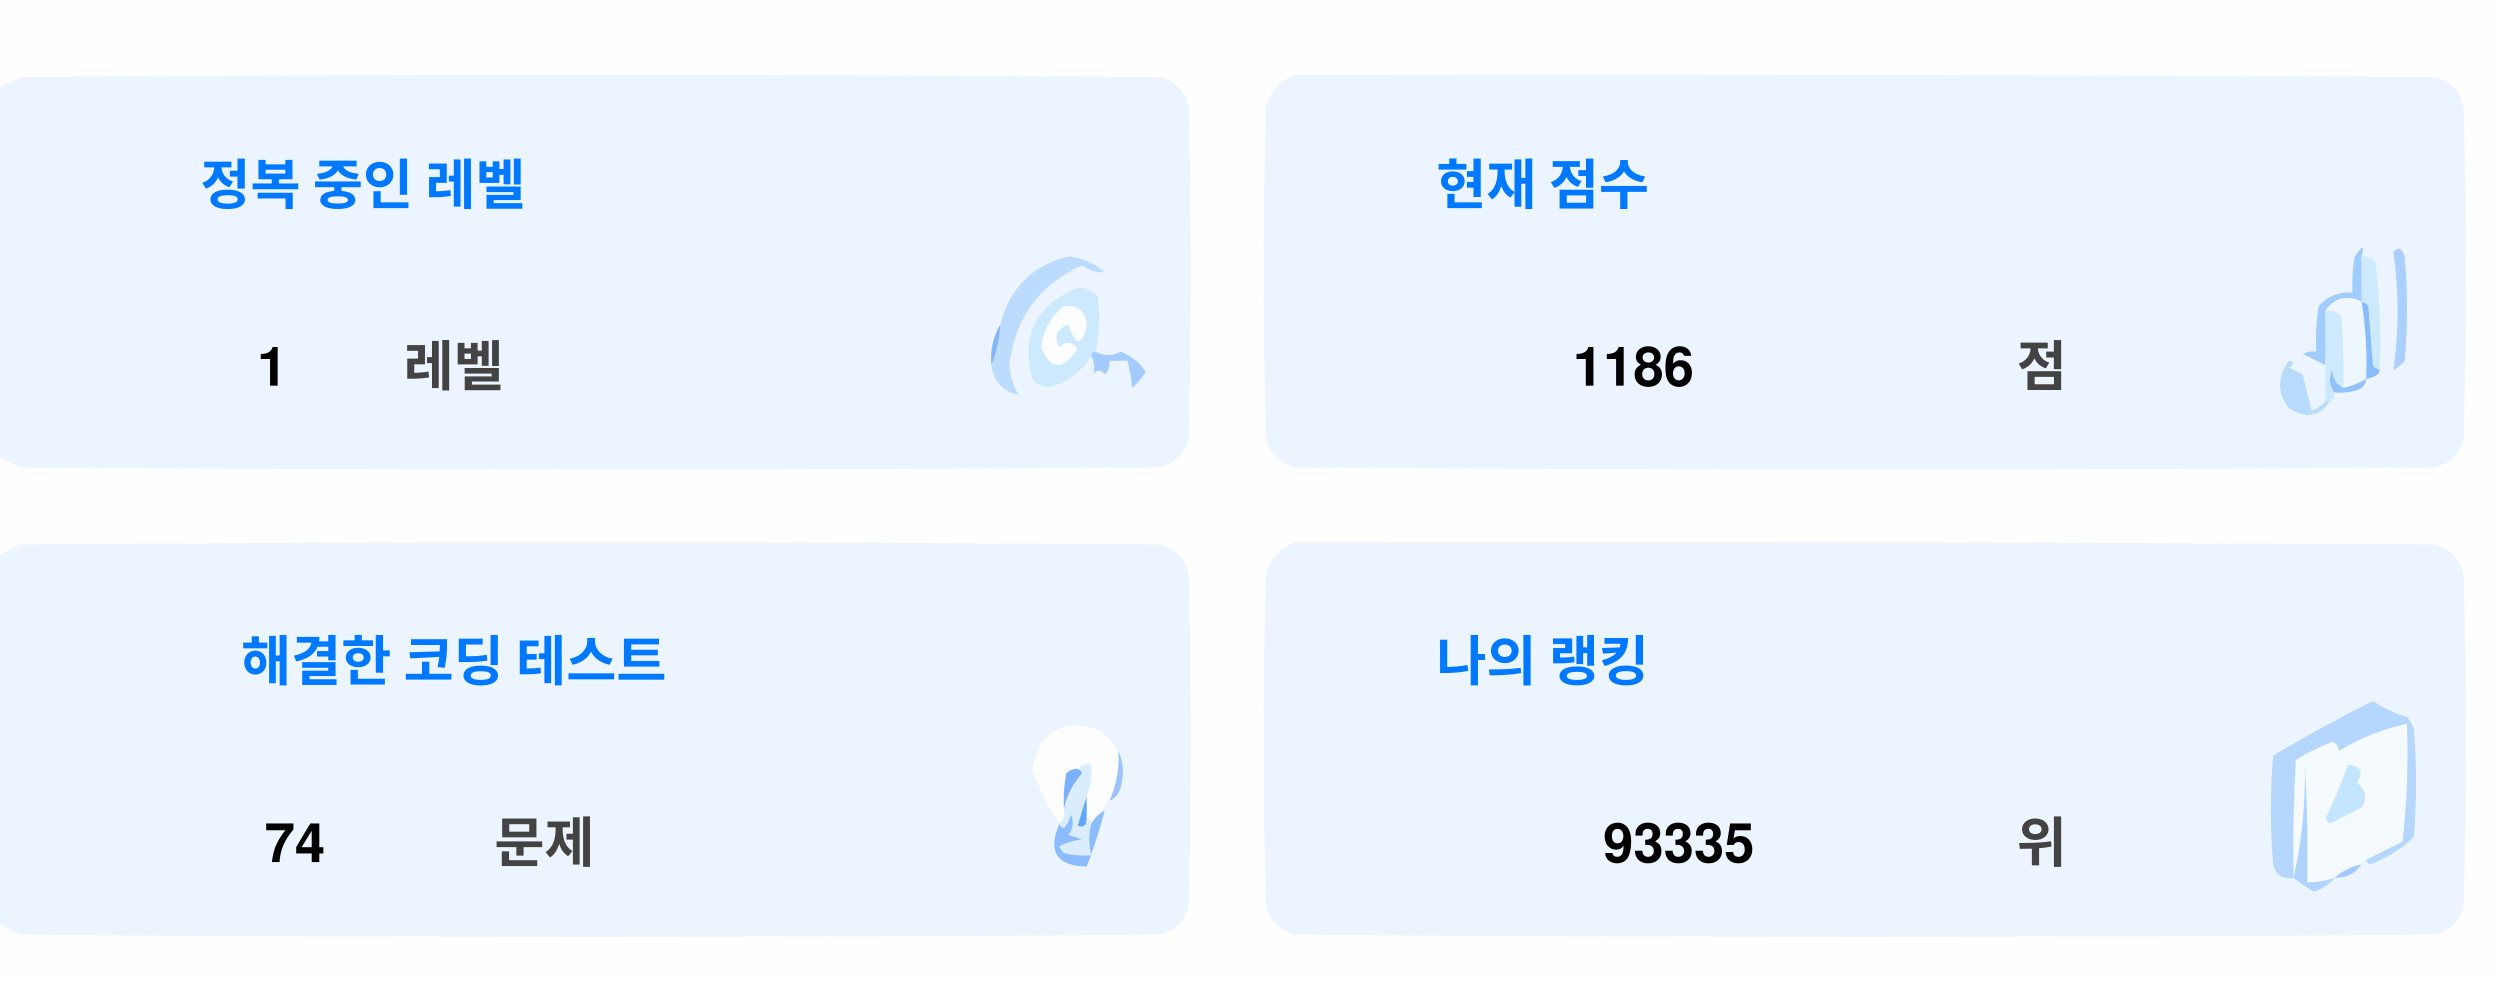
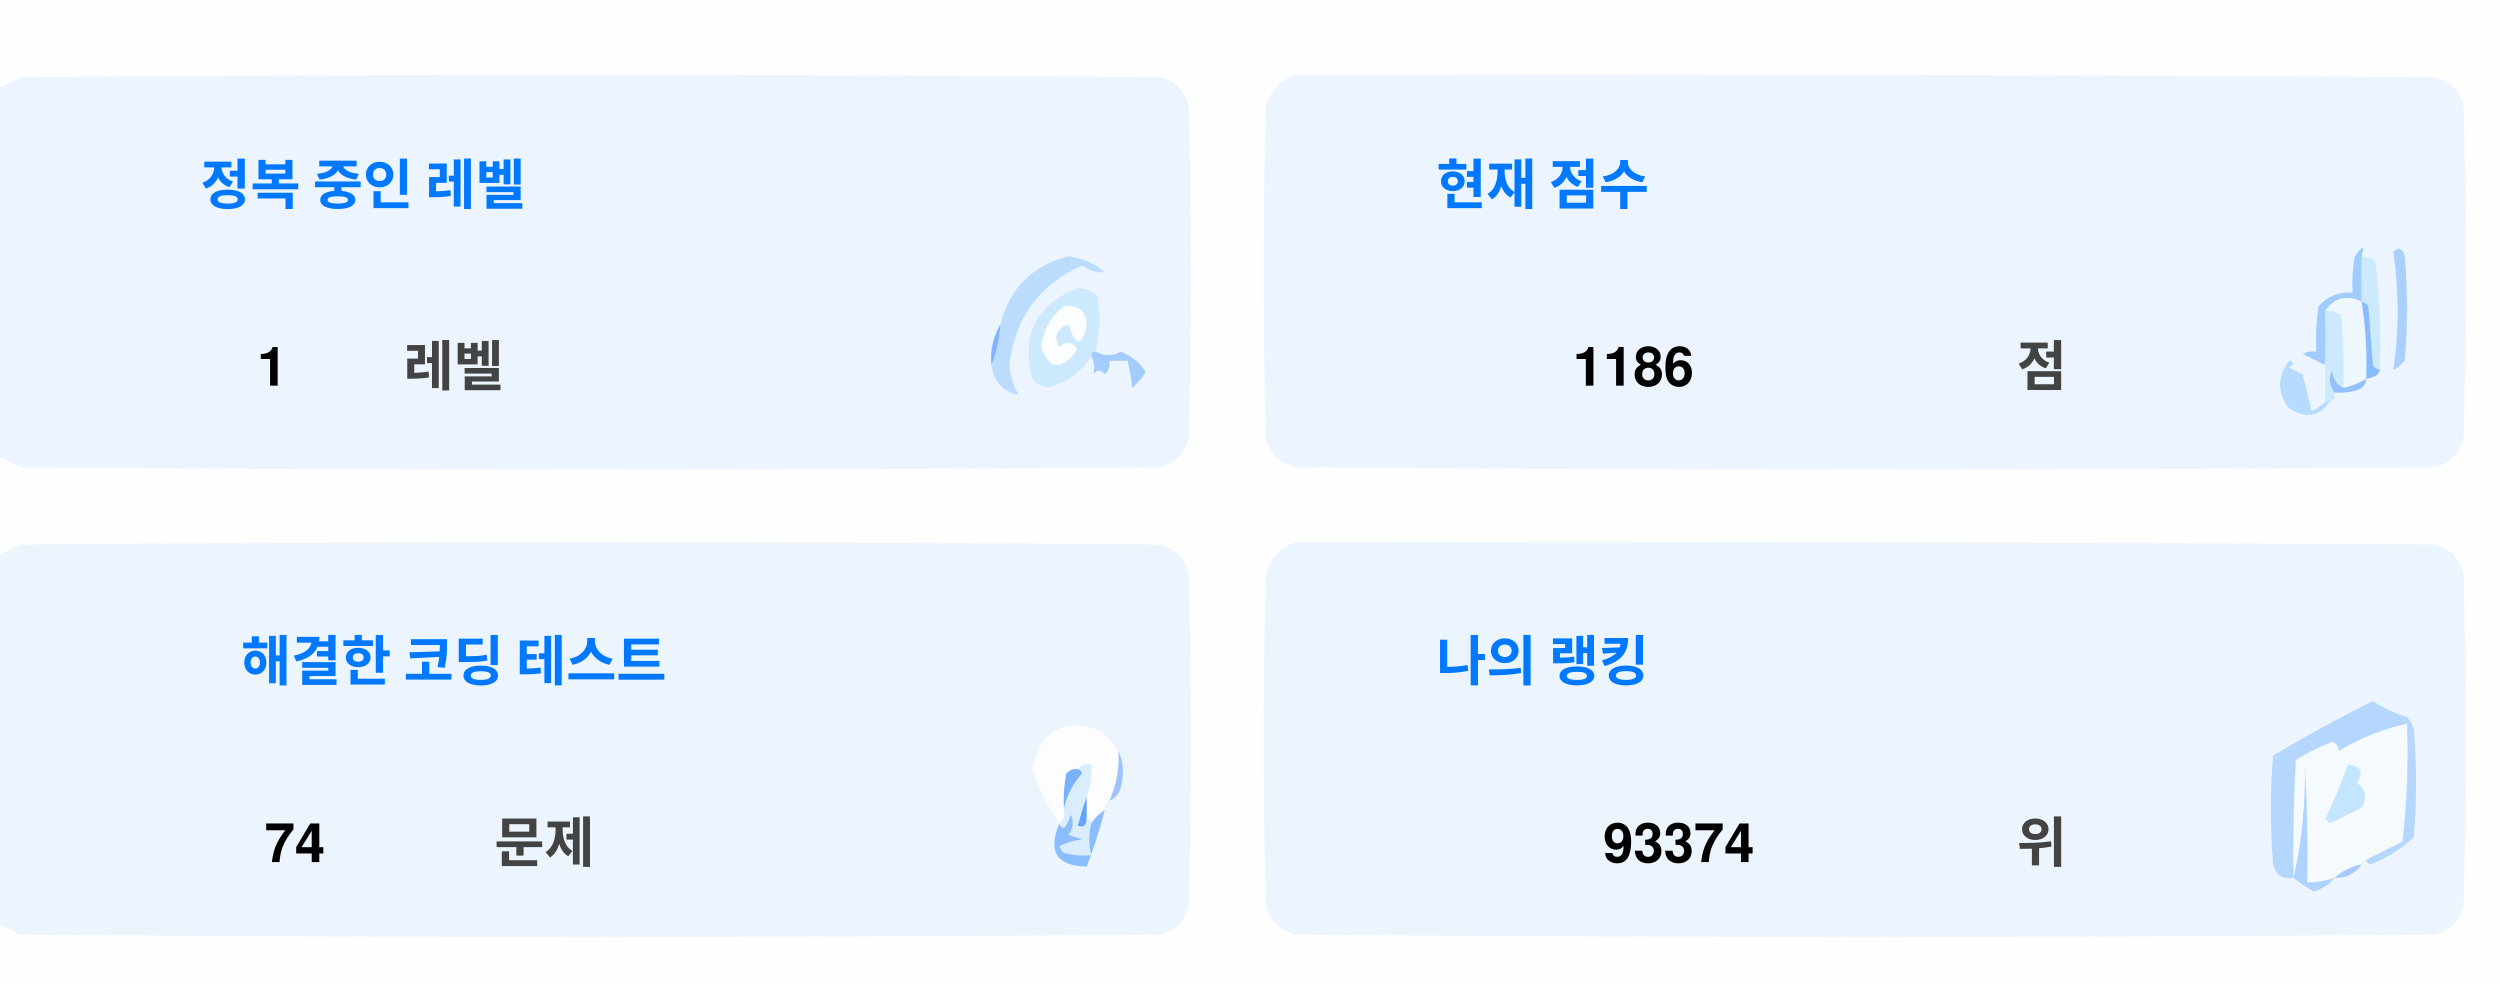
<svg xmlns="http://www.w3.org/2000/svg" version="1.1" width="551px" height="217px" style="shape-rendering:geometricPrecision; text-rendering:geometricPrecision; image-rendering:optimizeQuality; fill-rule:evenodd; clip-rule:evenodd">
  <style>.title {fill: #434343;font-size: 1rem;line-height: 1.5rem;font-weight: bold;font-family: -apple-system, BlinkMacSystemFont, Segoe UI, Helvetica, Arial, sans-serif, Apple Color Emoji, Segoe UI Emoji;}.desc {fill: #434343;font-size: 2.5rem;font-weight: bold;line-height: 1.5rem;font-family: -apple-system, BlinkMacSystemFont, Segoe UI, Helvetica, Arial, sans-serif, Apple Color Emoji, Segoe UI Emoji;}.desc-2 {fill: #434343;font-size: 1rem;font-weight: bold;line-height: 1.5rem;font-family: -apple-system, BlinkMacSystemFont, Segoe UI, Helvetica, Arial, sans-serif, Apple Color Emoji, Segoe UI Emoji;}.text, .desc {animation: twinkling 4s ease-in-out infinite;}@keyframes twinkling {40% { opacity: 1; }50% { opacity: 0.5; }60% { opacity: 1; }70% { opacity: 0.5; }80% { opacity: 1; }}</style>
  <g>
    <path style="opacity:1" fill="#fefefe" d="M -0.5,-0.5 C 183.167,-0.5 366.833,-0.5 550.5,-0.5C 550.5,71.833 550.5,144.167 550.5,216.5C 366.833,216.5 183.167,216.5 -0.5,216.5C -0.5,212.167 -0.5,207.833 -0.5,203.5C 1.14,204.32 2.807,205.153 4.5,206C 88.167,206.667 171.833,206.667 255.5,206C 259,205.167 261.167,203 262,199.5C 262.667,175.167 262.667,150.833 262,126.5C 261.167,123 259,120.833 255.5,120C 171.833,119.333 88.167,119.333 4.5,120C 2.807,120.847 1.14,121.68 -0.5,122.5C -0.5,115.167 -0.5,107.833 -0.5,100.5C 1.14,101.32 2.807,102.153 4.5,103C 88.167,103.667 171.833,103.667 255.5,103C 259,102.167 261.167,100 262,96.5C 262.667,72.167 262.667,47.833 262,23.5C 261.167,20 259,17.833 255.5,17C 171.833,16.333 88.167,16.333 4.5,17C 2.807,17.847 1.14,18.68 -0.5,19.5C -0.5,12.833 -0.5,6.167 -0.5,-0.5 Z" />
  </g>
  <g>
    <path style="opacity:1" fill="#ecf5ff" d="M -0.5,100.5 C -0.5,73.5 -0.5,46.5 -0.5,19.5C 1.14,18.68 2.807,17.847 4.5,17C 88.167,16.333 171.833,16.333 255.5,17C 259,17.833 261.167,20 262,23.5C 262.667,47.833 262.667,72.167 262,96.5C 261.167,100 259,102.167 255.5,103C 171.833,103.667 88.167,103.667 4.5,103C 2.807,102.153 1.14,101.32 -0.5,100.5 Z" />
  </g>
  <g>
    <path style="opacity:1" fill="#ecf5ff" d="M 285.5,16.5 C 369.167,16.333 452.834,16.5 536.5,17C 540,17.833 542.167,20 543,23.5C 543.667,47.833 543.667,72.167 543,96.5C 542.167,100 540,102.167 536.5,103C 452.833,103.667 369.167,103.667 285.5,103C 282,102.167 279.833,100 279,96.5C 278.333,72.167 278.333,47.833 279,23.5C 280.018,19.985 282.185,17.652 285.5,16.5 Z" />
  </g>
  <g>
    <path style="opacity:1" fill="#cdeafd" d="M 520.5,56.5 C 521.583,56.539 522.583,56.873 523.5,57.5C 524.498,65.472 524.831,73.472 524.5,81.5C 523.883,81.389 523.383,81.056 523,80.5C 522.667,76.167 522.333,71.833 522,67.5C 521.617,66.944 521.117,66.611 520.5,66.5C 520.5,63.167 520.5,59.833 520.5,56.5 Z" />
  </g>
  <g>
    <path style="opacity:1" fill="#abcfff" d="M 527.5,55.5 C 528.566,54.308 529.399,54.641 530,56.5C 530.667,64.167 530.667,71.833 530,79.5C 529.311,80.357 528.478,81.023 527.5,81.5C 528.758,73.08 528.758,64.414 527.5,55.5 Z" />
  </g>
  <g>
    <path style="opacity:1" fill="#bbdcfd" d="M 218.5,80.5 C 219.657,77.727 220.324,74.727 220.5,71.5C 222.49,63.51 227.49,58.51 235.5,56.5C 238.528,56.847 241.194,58.014 243.5,60C 241.744,60.141 240.078,59.641 238.5,58.5C 229.247,62.607 223.914,69.773 222.5,80C 222.565,82.526 223.232,84.859 224.5,87C 221.07,86.397 219.07,84.231 218.5,80.5 Z" />
  </g>
  <g>
    <path style="opacity:1" fill="#cde9fd" d="M 241.5,77.5 C 240.833,77.5 240.5,77.833 240.5,78.5C 238.628,81.529 235.961,83.695 232.5,85C 230.536,85.624 228.869,85.124 227.5,83.5C 225.021,73.791 228.354,67.124 237.5,63.5C 239.374,63.39 240.874,64.056 242,65.5C 242.497,69.524 242.331,73.524 241.5,77.5 Z" />
  </g>
  <g>
    <path style="opacity:1" fill="#fcfdfe" d="M 234.5,67.5 C 237.826,67.162 239.493,68.662 239.5,72C 238.334,76.434 237,76.267 235.5,71.5C 232.832,72.515 232.166,74.182 233.5,76.5C 235.017,75.089 236.351,75.256 237.5,77C 234.006,81.771 231.34,81.605 229.5,76.5C 229.904,72.771 231.571,69.771 234.5,67.5 Z" />
  </g>
  <g>
    <path style="opacity:1" fill="#a1ccfe" d="M 520.5,56.5 C 520.5,59.833 520.5,63.167 520.5,66.5C 517.238,64.922 514.572,65.589 512.5,68.5C 512.617,72.81 512.617,76.81 512.5,80.5C 510.86,79.68 509.193,78.847 507.5,78C 508.448,77.517 509.448,77.35 510.5,77.5C 510.335,74.15 510.502,70.817 511,67.5C 512.995,65.253 515.495,64.253 518.5,64.5C 518.336,61.813 518.503,59.146 519,56.5C 520.731,53.969 521.231,53.969 520.5,56.5 Z" />
  </g>
  <g>
    <path style="opacity:1" fill="#cde9fd" d="M 512.5,68.5 C 513.822,68.33 514.989,68.663 516,69.5C 516.499,74.823 516.666,80.156 516.5,85.5C 514.955,84.77 514.122,83.437 514,81.5C 513.22,83.387 513.387,85.054 514.5,86.5C 514.672,87.492 514.338,88.158 513.5,88.5C 513.167,88.5 512.833,88.5 512.5,88.5C 512.5,85.833 512.5,83.167 512.5,80.5C 512.617,76.81 512.617,72.81 512.5,68.5 Z" />
  </g>
  <g>
    <path style="opacity:1" fill="#eef6fe" d="M 520.5,66.5 C 521.407,72.106 521.74,77.773 521.5,83.5C 519.95,84.441 518.284,85.108 516.5,85.5C 516.666,80.156 516.499,74.823 516,69.5C 514.989,68.663 513.822,68.33 512.5,68.5C 514.572,65.589 517.238,64.922 520.5,66.5 Z" />
  </g>
  <g>
    <path style="opacity:1" fill="#88bcff" d="M 520.5,66.5 C 521.117,66.611 521.617,66.944 522,67.5C 522.333,71.833 522.667,76.167 523,80.5C 523.383,81.056 523.883,81.389 524.5,81.5C 524.445,82.469 523.445,83.136 521.5,83.5C 521.74,77.773 521.407,72.106 520.5,66.5 Z" />
  </g>
  <g>
    <path style="opacity:1" fill="#82b5fe" d="M 220.5,71.5 C 220.324,74.727 219.657,77.727 218.5,80.5C 218.215,77.171 218.882,74.171 220.5,71.5 Z" />
  </g>
  <g>
    <path style="opacity:1" fill="#a3cbfe" d="M 240.5,78.5 C 240.5,77.833 240.833,77.5 241.5,77.5C 243.391,78.536 245.224,78.536 247,77.5C 249.391,78.429 251.225,79.929 252.5,82C 251.681,83.319 250.681,84.486 249.5,85.5C 249.409,83.777 249.075,81.777 248.5,79.5C 247.167,79.5 245.833,79.5 244.5,79.5C 244.719,80.675 244.386,81.675 243.5,82.5C 242.575,81.359 241.741,81.359 241,82.5C 241.331,80.981 241.164,79.648 240.5,78.5 Z" />
  </g>
  <g>
    <path style="opacity:1" fill="#b7dbfd" d="M 512.5,88.5 C 512.833,88.5 513.167,88.5 513.5,88.5C 511.199,91.857 508.199,92.357 504.5,90C 501.872,86.535 501.872,83.035 504.5,79.5C 505.696,79.846 505.696,80.346 504.5,81C 505.5,81.5 506.5,82 507.5,82.5C 508.167,85.167 508.833,87.833 509.5,90.5C 510.739,90.058 511.739,89.391 512.5,88.5 Z" />
  </g>
  <g>
    <path style="opacity:1" fill="#92c1fe" d="M 516.5,85.5 C 518.284,85.108 519.95,84.441 521.5,83.5C 521.423,84.75 520.756,85.583 519.5,86C 517.866,86.493 516.199,86.66 514.5,86.5C 513.387,85.054 513.22,83.387 514,81.5C 514.122,83.437 514.955,84.77 516.5,85.5 Z" />
  </g>
  <g>
    <path style="opacity:1" fill="#ecf5fe" d="M -0.5,203.5 C -0.5,176.5 -0.5,149.5 -0.5,122.5C 1.14,121.68 2.807,120.847 4.5,120C 88.167,119.333 171.833,119.333 255.5,120C 259,120.833 261.167,123 262,126.5C 262.667,150.833 262.667,175.167 262,199.5C 261.167,203 259,205.167 255.5,206C 171.833,206.667 88.167,206.667 4.5,206C 2.807,205.153 1.14,204.32 -0.5,203.5 Z" />
  </g>
  <g>
    <path style="opacity:1" fill="#ecf5fe" d="M 285.5,119.5 C 369.167,119.333 452.834,119.5 536.5,120C 540,120.833 542.167,123 543,126.5C 543.667,150.833 543.667,175.167 543,199.5C 542.167,203 540,205.167 536.5,206C 452.833,206.667 369.167,206.667 285.5,206C 282,205.167 279.833,203 279,199.5C 278.333,175.167 278.333,150.833 279,126.5C 280.018,122.985 282.185,120.652 285.5,119.5 Z" />
  </g>
  <g>
    <path style="opacity:1" fill="#fdfdfe" d="M 246.5,165.5 C 246.758,169.367 246.092,173.034 244.5,176.5C 243.662,176.842 243.328,177.508 243.5,178.5C 242.272,179.306 241.272,180.306 240.5,181.5C 240.5,180.833 240.167,180.5 239.5,180.5C 239.5,178.833 239.5,177.167 239.5,175.5C 240.369,173.283 240.702,170.95 240.5,168.5C 239.209,168.263 238.209,168.596 237.5,169.5C 236.504,169.414 235.671,169.748 235,170.5C 234.503,173.146 234.336,175.813 234.5,178.5C 234.737,179.791 234.404,180.791 233.5,181.5C 230.986,177.806 228.986,173.806 227.5,169.5C 229.309,160.957 234.309,158.124 242.5,161C 244.07,162.397 245.404,163.897 246.5,165.5 Z" />
  </g>
  <g>
    <path style="opacity:1" fill="#f5faff" d="M 521.5,189.5 C 520.833,189.5 520.5,189.833 520.5,190.5C 518.181,190.992 516.181,191.992 514.5,193.5C 512.565,194.15 510.565,194.483 508.5,194.5C 508.666,185.827 508.5,177.16 508,168.5C 508.141,177.227 507.308,185.56 505.5,193.5C 505.334,184.827 505.5,176.16 506,167.5C 508.527,165.903 511.194,164.57 514,163.5C 515.011,163.892 515.511,164.559 515.5,165.5C 520.21,162.641 525.21,160.641 530.5,159.5C 530.831,168.192 530.498,176.859 529.5,185.5C 526.807,186.847 524.14,188.18 521.5,189.5 Z" />
  </g>
  <g>
    <path style="opacity:1" fill="#b6d7fd" d="M 521.5,189.5 C 524.14,188.18 526.807,186.847 529.5,185.5C 530.498,176.859 530.831,168.192 530.5,159.5C 525.21,160.641 520.21,162.641 515.5,165.5C 515.511,164.559 515.011,163.892 514,163.5C 511.194,164.57 508.527,165.903 506,167.5C 505.5,176.16 505.334,184.827 505.5,193.5C 503.089,193.863 501.589,192.863 501,190.5C 500.333,182.5 500.333,174.5 501,166.5C 508.173,162.246 515.507,158.246 523,154.5C 525.304,156.068 527.804,157.235 530.5,158C 531.126,158.75 531.626,159.584 532,160.5C 532.667,168.5 532.667,176.5 532,184.5C 529.292,187.111 526.125,189.111 522.5,190.5C 521.893,190.376 521.56,190.043 521.5,189.5 Z" />
  </g>
  <g>
    <path style="opacity:1" fill="#c3e5fe" d="M 517.5,168.5 C 520.317,168.801 520.984,170.134 519.5,172.5C 521.439,174.122 521.772,175.956 520.5,178C 518.167,179.167 515.833,180.333 513.5,181.5C 513.167,181.167 512.833,180.833 512.5,180.5C 514.414,176.515 516.081,172.515 517.5,168.5 Z" />
  </g>
  <g>
    <path style="opacity:1" fill="#7ab1fc" d="M 237.5,169.5 C 238.043,169.56 238.376,169.893 238.5,170.5C 236.395,172.836 235.062,175.503 234.5,178.5C 234.336,175.813 234.503,173.146 235,170.5C 235.671,169.748 236.504,169.414 237.5,169.5 Z" />
  </g>
  <g>
    <path style="opacity:1" fill="#afd3ff" d="M 514.5,193.5 C 513.378,194.947 511.878,195.947 510,196.5C 508.348,195.601 506.848,194.601 505.5,193.5C 507.308,185.56 508.141,177.227 508,168.5C 508.5,177.16 508.666,185.827 508.5,194.5C 510.565,194.483 512.565,194.15 514.5,193.5 Z" />
  </g>
  <g>
    <path style="opacity:1" fill="#9cc3fd" d="M 246.5,165.5 C 247.634,167.966 247.801,170.633 247,173.5C 246.623,174.942 245.79,175.942 244.5,176.5C 246.092,173.034 246.758,169.367 246.5,165.5 Z" />
  </g>
  <g>
    <path style="opacity:1" fill="#62a6fc" d="M 239.5,175.5 C 239.5,177.167 239.5,178.833 239.5,180.5C 239.483,182.028 238.816,182.528 237.5,182C 238.117,179.723 238.784,177.556 239.5,175.5 Z" />
  </g>
  <g>
    <path style="opacity:1" fill="#daedfe" d="M 237.5,169.5 C 238.209,168.596 239.209,168.263 240.5,168.5C 240.702,170.95 240.369,173.283 239.5,175.5C 238.784,177.556 238.117,179.723 237.5,182C 238.816,182.528 239.483,182.028 239.5,180.5C 240.167,180.5 240.5,180.833 240.5,181.5C 239.918,183.669 239.918,186.002 240.5,188.5C 238.473,188.662 236.473,188.495 234.5,188C 234.043,187.586 233.709,187.086 233.5,186.5C 235.078,185.702 236.744,185.202 238.5,185C 237.5,184.667 236.5,184.333 235.5,184C 236.554,182.612 236.72,181.112 236,179.5C 235.751,180.624 235.251,181.624 234.5,182.5C 233.893,182.376 233.56,182.043 233.5,181.5C 234.404,180.791 234.737,179.791 234.5,178.5C 235.062,175.503 236.395,172.836 238.5,170.5C 238.376,169.893 238.043,169.56 237.5,169.5 Z" />
  </g>
  <g>
    <path style="opacity:1" fill="#8bbcfd" d="M 243.5,178.5 C 242.395,182.803 241.062,186.969 239.5,191C 232.857,190.847 230.857,187.68 233.5,181.5C 233.56,182.043 233.893,182.376 234.5,182.5C 235.251,181.624 235.751,180.624 236,179.5C 236.72,181.112 236.554,182.612 235.5,184C 236.5,184.333 237.5,184.667 238.5,185C 236.744,185.202 235.078,185.702 233.5,186.5C 233.709,187.086 234.043,187.586 234.5,188C 236.473,188.495 238.473,188.662 240.5,188.5C 239.918,186.002 239.918,183.669 240.5,181.5C 241.272,180.306 242.272,179.306 243.5,178.5 Z" />
  </g>
  <g>
    <path style="opacity:1" fill="#a4c8ff" d="M 520.5,190.5 C 519.089,192.539 517.089,193.539 514.5,193.5C 516.181,191.992 518.181,190.992 520.5,190.5 Z" />
  </g>
  <text text-anchor="middle" x="80" y="45" class="title" style="fill:#0078ff;" stroke="#none" stroke-width="1">정복 중인 레벨</text>
  <text text-anchor="middle" x="60" y="85" class="desc" style="fill:#000000;" stroke="#none" stroke-width="1">1</text>
  <text text-anchor="middle" x="100" y="85" class="desc-2" style="fill:#434343;" stroke="#none" stroke-width="1">레벨</text>
  <text text-anchor="middle" x="340" y="45" class="title" style="fill:#0078ff;" stroke="#none" stroke-width="1">현재 점수</text>
  <text text-anchor="middle" x="360" y="85" class="desc" style="fill:#000000;" stroke="#none" stroke-width="1">1186</text>
  <text text-anchor="middle" x="450" y="85" class="desc-2" style="fill:#434343;" stroke="#none" stroke-width="1">점</text>
  <text text-anchor="middle" x="100" y="150" class="title" style="fill:#0078ff;" stroke="#none" stroke-width="1">해결한 코딩 테스트</text>
  <text text-anchor="middle" x="65" y="190" class="desc" style="fill:#000000;" stroke="#none" stroke-width="1">74</text>
  <text text-anchor="middle" x="120" y="190" class="desc-2" style="fill:#434343;" stroke="#none" stroke-width="1">문제</text>
  <text text-anchor="middle" x="340" y="150" class="title" style="fill:#0078ff;" stroke="#none" stroke-width="1">나의 랭킹</text>
-   <text text-anchor="middle" x="370" y="190" class="desc" style="fill:#000000;" stroke="#none" stroke-width="1">93335</text>
+   <text text-anchor="middle" x="370" y="190" class="desc" style="fill:#000000;" stroke="#none" stroke-width="1">93374</text>
  <text text-anchor="middle" x="450" y="190" class="desc-2" style="fill:#434343;" stroke="#none" stroke-width="1">위</text>
</svg>
